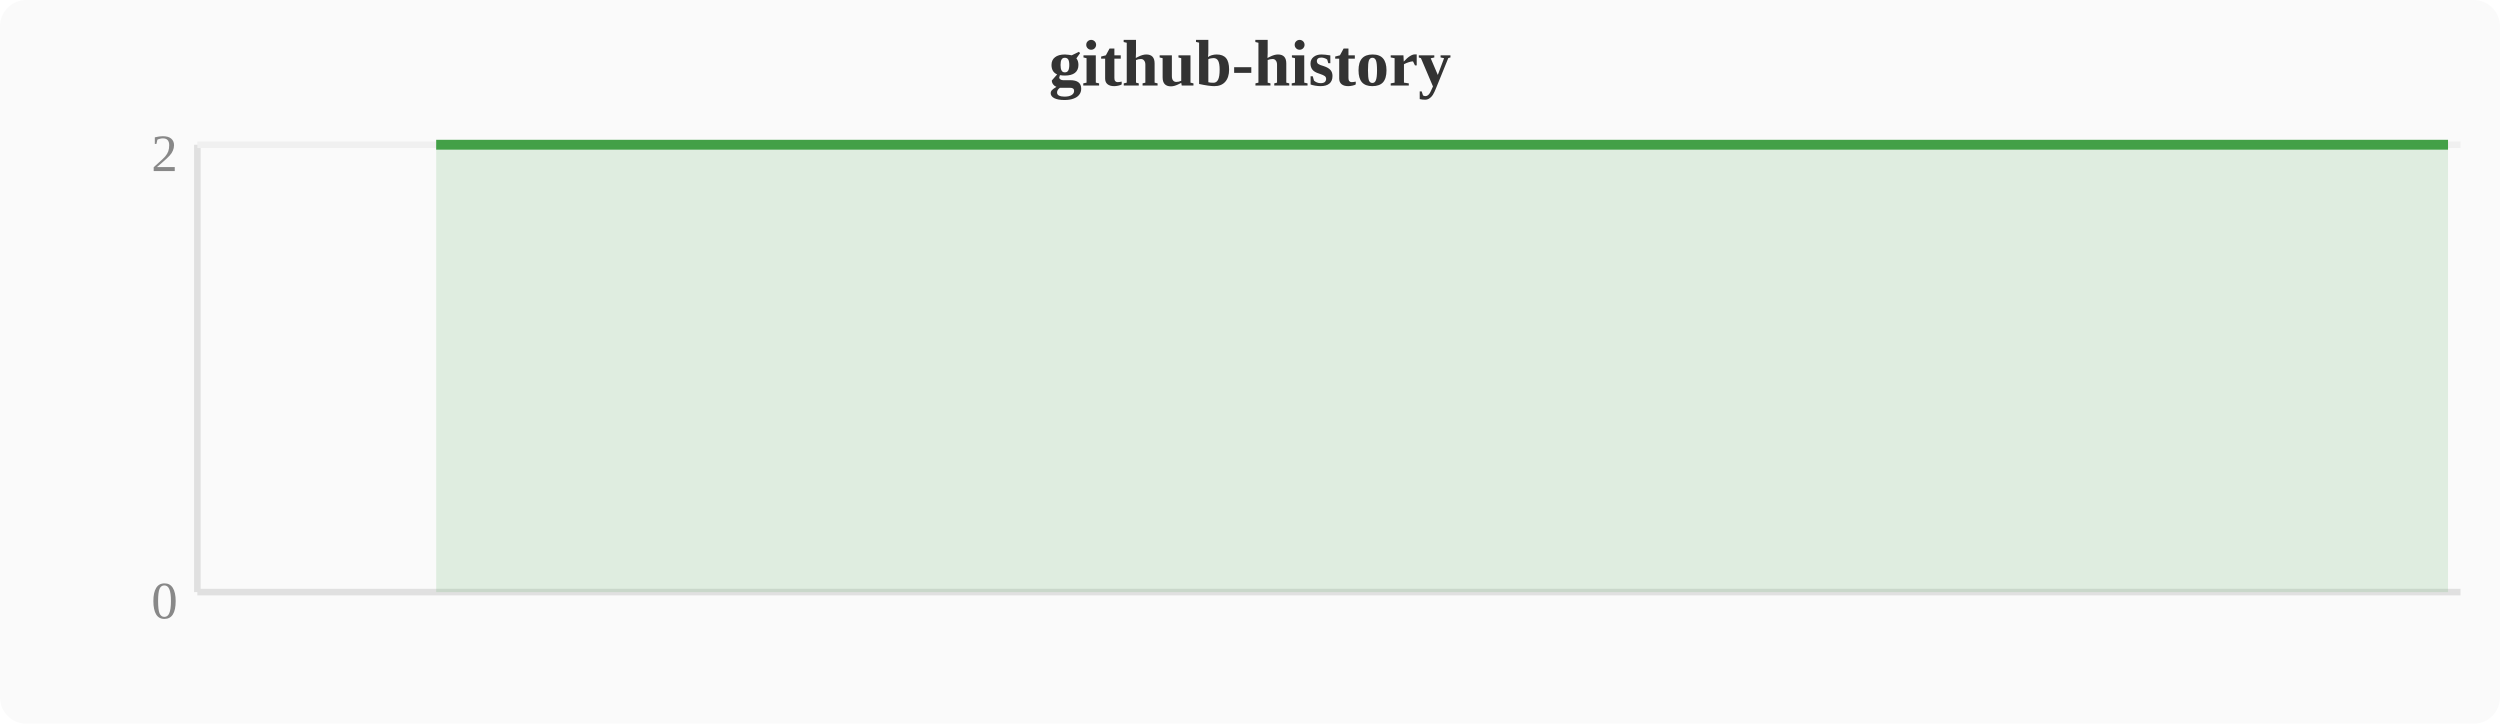
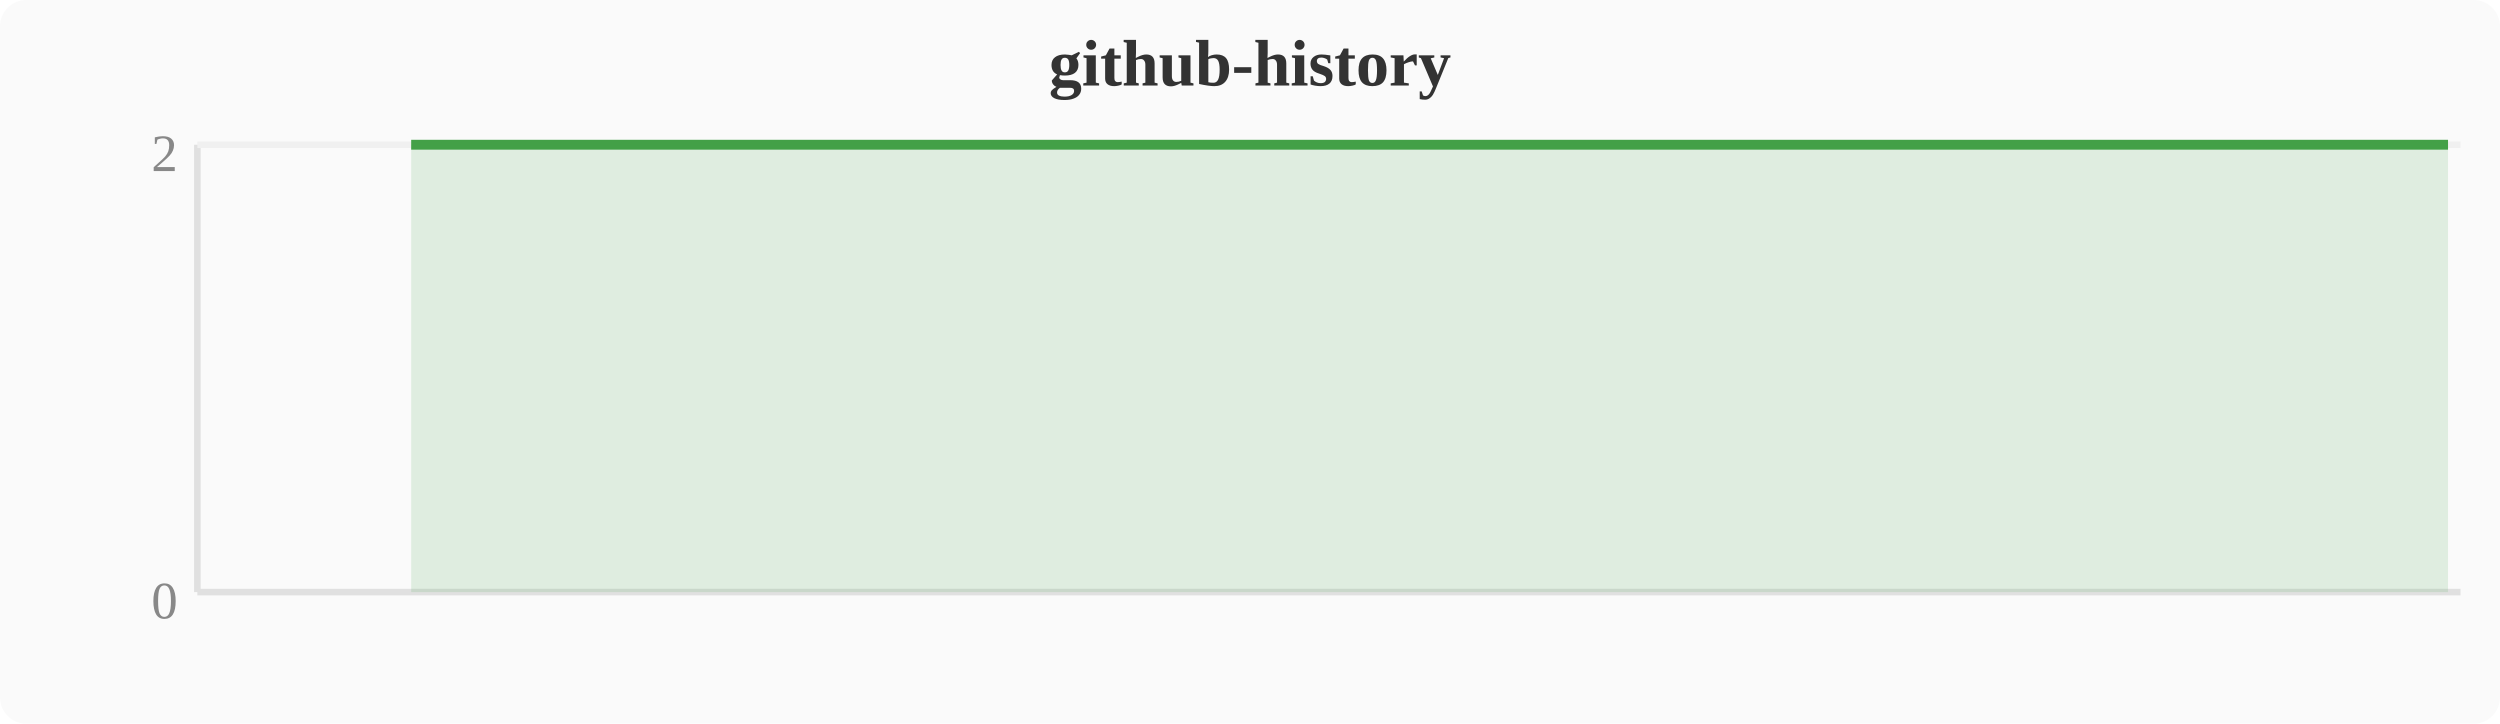
<svg xmlns="http://www.w3.org/2000/svg" width="380" height="110" viewBox="0 0 380 110">
  <rect width="380" height="110" fill="#fafafa" rx="4" />
  <text x="190" y="13" text-anchor="middle" font-size="10" font-weight="bold" fill="#333">github-history</text>
  <line x1="30" y1="22" x2="30" y2="90" stroke="#e0e0e0" stroke-width="1" />
  <line x1="30" y1="90" x2="374" y2="90" stroke="#e0e0e0" stroke-width="1" />
  <line x1="30" y1="22" x2="374" y2="22" stroke="#f0f0f0" stroke-width="1" />
  <text x="27" y="94" text-anchor="end" font-size="8" fill="#888">0</text>
  <text x="27" y="26" text-anchor="end" font-size="8" fill="#888">2</text>
-   <polygon points="66.3,22.0 70.1,22.0 74.0,22.0 77.8,22.0 81.6,22.0 85.4,22.0 89.2,22.0 93.1,22.0 96.9,22.0 100.7,22.0 104.5,22.0 108.4,22.0 112.2,22.0 116.0,22.0 119.8,22.0 123.6,22.0 127.5,22.0 131.3,22.0 135.1,22.0 138.9,22.0 142.8,22.0 146.6,22.0 150.4,22.0 154.2,22.0 158.0,22.0 161.9,22.0 165.7,22.0 169.5,22.0 173.3,22.0 177.2,22.0 181.0,22.0 184.8,22.0 188.6,22.0 192.4,22.0 196.3,22.0 200.1,22.0 203.9,22.0 207.7,22.0 211.6,22.0 215.4,22.0 219.2,22.0 223.0,22.0 226.8,22.0 230.7,22.0 234.5,22.0 238.3,22.0 242.1,22.0 246.0,22.0 249.8,22.0 253.6,22.0 257.4,22.0 261.2,22.0 265.1,22.0 268.9,22.0 272.7,22.0 276.5,22.0 280.4,22.0 284.2,22.0 288.0,22.0 291.8,22.0 295.6,22.0 299.5,22.0 303.3,22.0 307.1,22.0 310.9,22.0 314.8,22.0 318.6,22.0 322.4,22.0 326.2,22.0 330.0,22.0 333.9,22.0 337.7,22.0 341.5,22.0 345.3,22.0 349.2,22.0 353.0,22.0 356.8,22.0 360.6,22.0 364.4,22.0 368.3,22.0 372.1,22.0 372.1,90 66.3,90" fill="#43a047" opacity="0.15" />
-   <polyline points="66.3,22.0 70.1,22.0 74.0,22.0 77.8,22.0 81.6,22.0 85.4,22.0 89.2,22.0 93.1,22.0 96.9,22.0 100.7,22.0 104.5,22.0 108.4,22.0 112.2,22.0 116.0,22.0 119.8,22.0 123.6,22.0 127.5,22.0 131.3,22.0 135.1,22.0 138.9,22.0 142.8,22.0 146.6,22.0 150.4,22.0 154.2,22.0 158.0,22.0 161.9,22.0 165.7,22.0 169.5,22.0 173.3,22.0 177.2,22.0 181.0,22.0 184.8,22.0 188.6,22.0 192.4,22.0 196.3,22.0 200.1,22.0 203.9,22.0 207.7,22.0 211.6,22.0 215.4,22.0 219.2,22.0 223.0,22.0 226.8,22.0 230.7,22.0 234.5,22.0 238.3,22.0 242.1,22.0 246.0,22.0 249.8,22.0 253.6,22.0 257.4,22.0 261.2,22.0 265.1,22.0 268.9,22.0 272.7,22.0 276.5,22.0 280.4,22.0 284.2,22.0 288.0,22.0 291.8,22.0 295.6,22.0 299.5,22.0 303.3,22.0 307.1,22.0 310.9,22.0 314.8,22.0 318.6,22.0 322.4,22.0 326.2,22.0 330.0,22.0 333.9,22.0 337.7,22.0 341.5,22.0 345.3,22.0 349.2,22.0 353.0,22.0 356.8,22.0 360.6,22.0 364.4,22.0 368.3,22.0 372.1,22.0" fill="none" stroke="#43a047" stroke-width="1.5" stroke-linejoin="round" />
+   <polygon points="62.5,22.0 66.3,22.0 70.1,22.0 74.0,22.0 77.8,22.0 81.6,22.0 85.4,22.0 89.2,22.0 93.1,22.0 96.9,22.0 100.7,22.0 104.5,22.0 108.4,22.0 112.2,22.0 116.0,22.0 119.8,22.0 123.6,22.0 127.5,22.0 131.3,22.0 135.1,22.0 138.9,22.0 142.8,22.0 146.6,22.0 150.4,22.0 154.2,22.0 158.0,22.0 161.9,22.0 165.7,22.0 169.5,22.0 173.3,22.0 177.2,22.0 181.0,22.0 184.8,22.0 188.6,22.0 192.4,22.0 196.3,22.0 200.1,22.0 203.9,22.0 207.7,22.0 211.6,22.0 215.4,22.0 219.2,22.0 223.0,22.0 226.8,22.0 230.7,22.0 234.5,22.0 238.3,22.0 242.1,22.0 246.0,22.0 249.8,22.0 253.6,22.0 257.4,22.0 261.2,22.0 265.1,22.0 268.9,22.0 272.7,22.0 276.5,22.0 280.4,22.0 284.2,22.0 288.0,22.0 291.8,22.0 295.6,22.0 299.5,22.0 303.3,22.0 307.1,22.0 310.9,22.0 314.8,22.0 318.6,22.0 322.4,22.0 326.2,22.0 330.0,22.0 333.9,22.0 337.7,22.0 341.5,22.0 345.3,22.0 349.2,22.0 353.0,22.0 356.8,22.0 360.6,22.0 364.4,22.0 368.3,22.0 372.1,22.0 372.1,90 62.5,90" fill="#43a047" opacity="0.15" />
+   <polyline points="62.5,22.0 66.3,22.0 70.1,22.0 74.0,22.0 77.8,22.0 81.6,22.0 85.4,22.0 89.2,22.0 93.1,22.0 96.9,22.0 100.7,22.0 104.5,22.0 108.4,22.0 112.2,22.0 116.0,22.0 119.8,22.0 123.6,22.0 127.5,22.0 131.3,22.0 135.1,22.0 138.9,22.0 142.8,22.0 146.6,22.0 150.4,22.0 154.2,22.0 158.0,22.0 161.9,22.0 165.7,22.0 169.5,22.0 173.3,22.0 177.2,22.0 181.0,22.0 184.8,22.0 188.6,22.0 192.4,22.0 196.3,22.0 200.1,22.0 203.9,22.0 207.7,22.0 211.6,22.0 215.4,22.0 219.2,22.0 223.0,22.0 226.8,22.0 230.7,22.0 234.5,22.0 238.3,22.0 242.1,22.0 246.0,22.0 249.8,22.0 253.6,22.0 257.4,22.0 261.2,22.0 265.1,22.0 268.9,22.0 272.7,22.0 276.5,22.0 280.4,22.0 284.2,22.0 288.0,22.0 291.8,22.0 295.6,22.0 299.5,22.0 303.3,22.0 307.1,22.0 310.9,22.0 314.8,22.0 318.6,22.0 322.4,22.0 326.2,22.0 330.0,22.0 333.9,22.0 337.7,22.0 341.5,22.0 345.3,22.0 349.2,22.0 353.0,22.0 356.8,22.0 360.6,22.0 364.4,22.0 368.3,22.0 372.1,22.0" fill="none" stroke="#43a047" stroke-width="1.5" stroke-linejoin="round" />
</svg>
